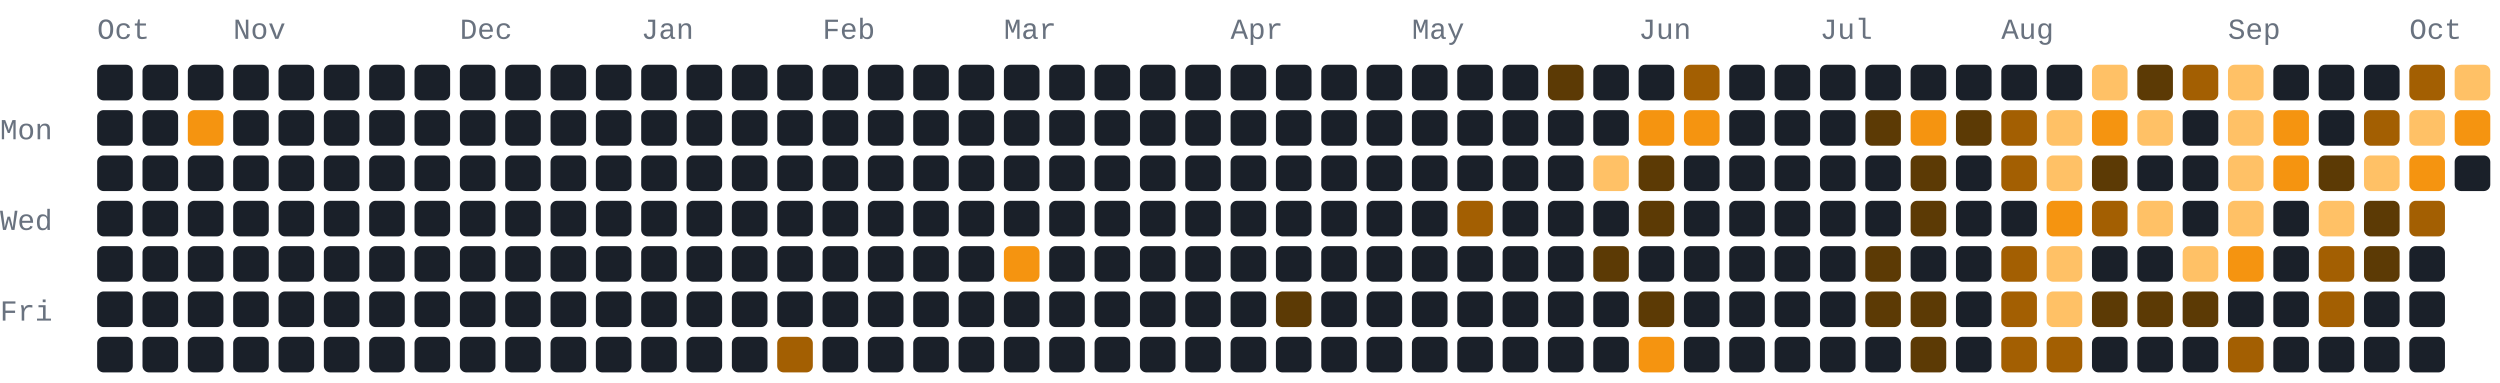
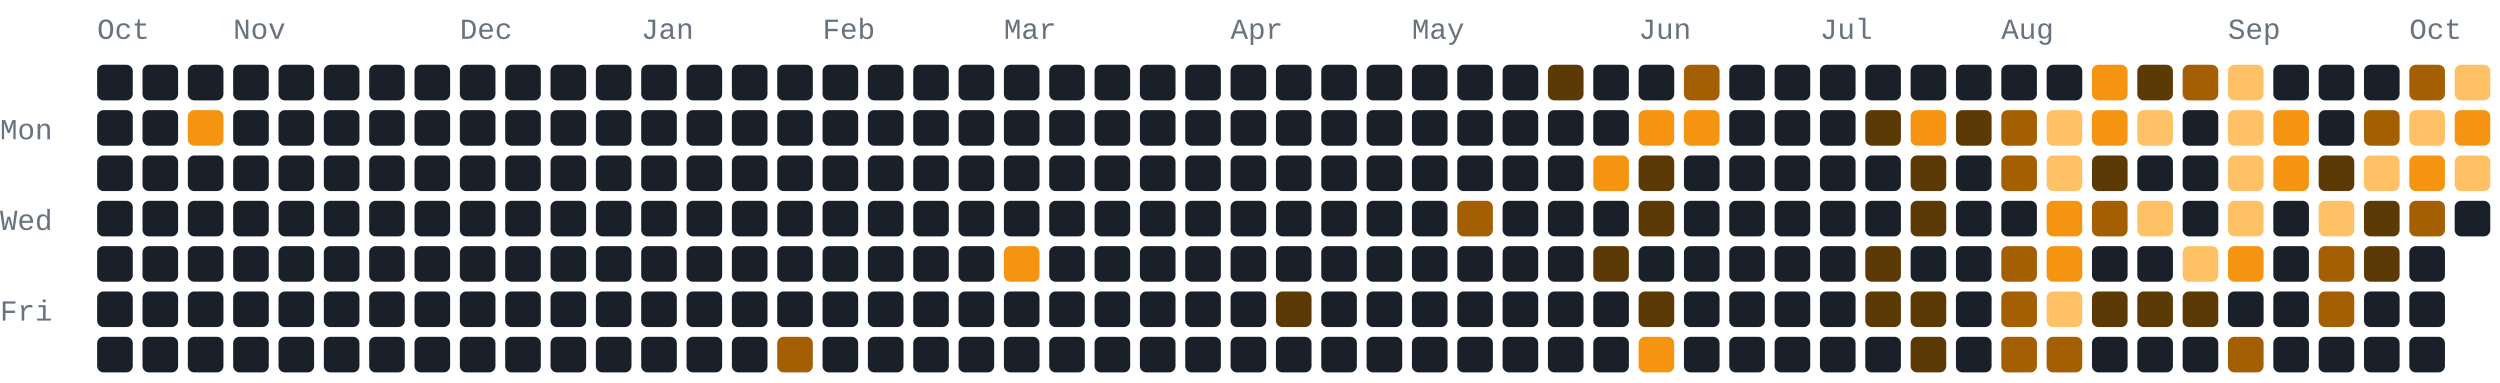
- <svg xmlns="http://www.w3.org/2000/svg" width="772" height="118" viewBox="0 0 772 118" role="img" aria-label="551 GitHub contributions by BerkmKuzu1 in the last year">
+ <svg xmlns="http://www.w3.org/2000/svg" width="772" height="118" viewBox="0 0 772 118" role="img" aria-label="562 GitHub contributions by BerkmKuzu1 in the last year">
  <style>text{font-family:ui-monospace,SFMono-Regular,Consolas,"Courier New",monospace;font-size:9px;fill:#69727f}.c0{fill:#1a2029}.c1{fill:#5c3a05}.c2{fill:#a35f02}.c3{fill:#f59410}.c4{fill:#ffc166}@media(prefers-color-scheme:light){text{fill:#7b8492}.c0{fill:#e8ecf1}.c1{fill:#ffd9a0}.c2{fill:#f7ad4b}.c3{fill:#d97d05}.c4{fill:#9c5600}}</style>
  <text x="30" y="12">Oct</text>
  <text x="72" y="12">Nov</text>
  <text x="142" y="12">Dec</text>
  <text x="198" y="12">Jan</text>
  <text x="254" y="12">Feb</text>
  <text x="310" y="12">Mar</text>
  <text x="380" y="12">Apr</text>
  <text x="436" y="12">May</text>
  <text x="506" y="12">Jun</text>
  <text x="562" y="12">Jul</text>
  <text x="618" y="12">Aug</text>
  <text x="688" y="12">Sep</text>
  <text x="744" y="12">Oct</text>
  <text x="0" y="43">Mon</text>
  <text x="0" y="71">Wed</text>
  <text x="0" y="99">Fri</text>
  <rect class="c0" x="30" y="20" width="11" height="11" rx="2" ry="2" />
  <rect class="c0" x="30" y="34" width="11" height="11" rx="2" ry="2" />
  <rect class="c0" x="30" y="48" width="11" height="11" rx="2" ry="2" />
  <rect class="c0" x="30" y="62" width="11" height="11" rx="2" ry="2" />
  <rect class="c0" x="30" y="76" width="11" height="11" rx="2" ry="2" />
  <rect class="c0" x="30" y="90" width="11" height="11" rx="2" ry="2" />
  <rect class="c0" x="30" y="104" width="11" height="11" rx="2" ry="2" />
  <rect class="c0" x="44" y="20" width="11" height="11" rx="2" ry="2" />
  <rect class="c0" x="44" y="34" width="11" height="11" rx="2" ry="2" />
  <rect class="c0" x="44" y="48" width="11" height="11" rx="2" ry="2" />
  <rect class="c0" x="44" y="62" width="11" height="11" rx="2" ry="2" />
  <rect class="c0" x="44" y="76" width="11" height="11" rx="2" ry="2" />
  <rect class="c0" x="44" y="90" width="11" height="11" rx="2" ry="2" />
  <rect class="c0" x="44" y="104" width="11" height="11" rx="2" ry="2" />
  <rect class="c0" x="58" y="20" width="11" height="11" rx="2" ry="2" />
  <rect class="c3" x="58" y="34" width="11" height="11" rx="2" ry="2" />
  <rect class="c0" x="58" y="48" width="11" height="11" rx="2" ry="2" />
  <rect class="c0" x="58" y="62" width="11" height="11" rx="2" ry="2" />
  <rect class="c0" x="58" y="76" width="11" height="11" rx="2" ry="2" />
  <rect class="c0" x="58" y="90" width="11" height="11" rx="2" ry="2" />
  <rect class="c0" x="58" y="104" width="11" height="11" rx="2" ry="2" />
  <rect class="c0" x="72" y="20" width="11" height="11" rx="2" ry="2" />
  <rect class="c0" x="72" y="34" width="11" height="11" rx="2" ry="2" />
  <rect class="c0" x="72" y="48" width="11" height="11" rx="2" ry="2" />
  <rect class="c0" x="72" y="62" width="11" height="11" rx="2" ry="2" />
  <rect class="c0" x="72" y="76" width="11" height="11" rx="2" ry="2" />
  <rect class="c0" x="72" y="90" width="11" height="11" rx="2" ry="2" />
  <rect class="c0" x="72" y="104" width="11" height="11" rx="2" ry="2" />
  <rect class="c0" x="86" y="20" width="11" height="11" rx="2" ry="2" />
  <rect class="c0" x="86" y="34" width="11" height="11" rx="2" ry="2" />
  <rect class="c0" x="86" y="48" width="11" height="11" rx="2" ry="2" />
  <rect class="c0" x="86" y="62" width="11" height="11" rx="2" ry="2" />
  <rect class="c0" x="86" y="76" width="11" height="11" rx="2" ry="2" />
  <rect class="c0" x="86" y="90" width="11" height="11" rx="2" ry="2" />
  <rect class="c0" x="86" y="104" width="11" height="11" rx="2" ry="2" />
  <rect class="c0" x="100" y="20" width="11" height="11" rx="2" ry="2" />
  <rect class="c0" x="100" y="34" width="11" height="11" rx="2" ry="2" />
  <rect class="c0" x="100" y="48" width="11" height="11" rx="2" ry="2" />
  <rect class="c0" x="100" y="62" width="11" height="11" rx="2" ry="2" />
  <rect class="c0" x="100" y="76" width="11" height="11" rx="2" ry="2" />
  <rect class="c0" x="100" y="90" width="11" height="11" rx="2" ry="2" />
  <rect class="c0" x="100" y="104" width="11" height="11" rx="2" ry="2" />
  <rect class="c0" x="114" y="20" width="11" height="11" rx="2" ry="2" />
  <rect class="c0" x="114" y="34" width="11" height="11" rx="2" ry="2" />
  <rect class="c0" x="114" y="48" width="11" height="11" rx="2" ry="2" />
  <rect class="c0" x="114" y="62" width="11" height="11" rx="2" ry="2" />
  <rect class="c0" x="114" y="76" width="11" height="11" rx="2" ry="2" />
  <rect class="c0" x="114" y="90" width="11" height="11" rx="2" ry="2" />
  <rect class="c0" x="114" y="104" width="11" height="11" rx="2" ry="2" />
  <rect class="c0" x="128" y="20" width="11" height="11" rx="2" ry="2" />
  <rect class="c0" x="128" y="34" width="11" height="11" rx="2" ry="2" />
  <rect class="c0" x="128" y="48" width="11" height="11" rx="2" ry="2" />
  <rect class="c0" x="128" y="62" width="11" height="11" rx="2" ry="2" />
  <rect class="c0" x="128" y="76" width="11" height="11" rx="2" ry="2" />
  <rect class="c0" x="128" y="90" width="11" height="11" rx="2" ry="2" />
  <rect class="c0" x="128" y="104" width="11" height="11" rx="2" ry="2" />
  <rect class="c0" x="142" y="20" width="11" height="11" rx="2" ry="2" />
  <rect class="c0" x="142" y="34" width="11" height="11" rx="2" ry="2" />
  <rect class="c0" x="142" y="48" width="11" height="11" rx="2" ry="2" />
  <rect class="c0" x="142" y="62" width="11" height="11" rx="2" ry="2" />
  <rect class="c0" x="142" y="76" width="11" height="11" rx="2" ry="2" />
  <rect class="c0" x="142" y="90" width="11" height="11" rx="2" ry="2" />
  <rect class="c0" x="142" y="104" width="11" height="11" rx="2" ry="2" />
  <rect class="c0" x="156" y="20" width="11" height="11" rx="2" ry="2" />
  <rect class="c0" x="156" y="34" width="11" height="11" rx="2" ry="2" />
  <rect class="c0" x="156" y="48" width="11" height="11" rx="2" ry="2" />
  <rect class="c0" x="156" y="62" width="11" height="11" rx="2" ry="2" />
  <rect class="c0" x="156" y="76" width="11" height="11" rx="2" ry="2" />
  <rect class="c0" x="156" y="90" width="11" height="11" rx="2" ry="2" />
  <rect class="c0" x="156" y="104" width="11" height="11" rx="2" ry="2" />
  <rect class="c0" x="170" y="20" width="11" height="11" rx="2" ry="2" />
  <rect class="c0" x="170" y="34" width="11" height="11" rx="2" ry="2" />
  <rect class="c0" x="170" y="48" width="11" height="11" rx="2" ry="2" />
  <rect class="c0" x="170" y="62" width="11" height="11" rx="2" ry="2" />
  <rect class="c0" x="170" y="76" width="11" height="11" rx="2" ry="2" />
  <rect class="c0" x="170" y="90" width="11" height="11" rx="2" ry="2" />
  <rect class="c0" x="170" y="104" width="11" height="11" rx="2" ry="2" />
  <rect class="c0" x="184" y="20" width="11" height="11" rx="2" ry="2" />
  <rect class="c0" x="184" y="34" width="11" height="11" rx="2" ry="2" />
  <rect class="c0" x="184" y="48" width="11" height="11" rx="2" ry="2" />
  <rect class="c0" x="184" y="62" width="11" height="11" rx="2" ry="2" />
  <rect class="c0" x="184" y="76" width="11" height="11" rx="2" ry="2" />
  <rect class="c0" x="184" y="90" width="11" height="11" rx="2" ry="2" />
  <rect class="c0" x="184" y="104" width="11" height="11" rx="2" ry="2" />
  <rect class="c0" x="198" y="20" width="11" height="11" rx="2" ry="2" />
  <rect class="c0" x="198" y="34" width="11" height="11" rx="2" ry="2" />
  <rect class="c0" x="198" y="48" width="11" height="11" rx="2" ry="2" />
  <rect class="c0" x="198" y="62" width="11" height="11" rx="2" ry="2" />
  <rect class="c0" x="198" y="76" width="11" height="11" rx="2" ry="2" />
  <rect class="c0" x="198" y="90" width="11" height="11" rx="2" ry="2" />
  <rect class="c0" x="198" y="104" width="11" height="11" rx="2" ry="2" />
  <rect class="c0" x="212" y="20" width="11" height="11" rx="2" ry="2" />
  <rect class="c0" x="212" y="34" width="11" height="11" rx="2" ry="2" />
  <rect class="c0" x="212" y="48" width="11" height="11" rx="2" ry="2" />
  <rect class="c0" x="212" y="62" width="11" height="11" rx="2" ry="2" />
  <rect class="c0" x="212" y="76" width="11" height="11" rx="2" ry="2" />
  <rect class="c0" x="212" y="90" width="11" height="11" rx="2" ry="2" />
  <rect class="c0" x="212" y="104" width="11" height="11" rx="2" ry="2" />
  <rect class="c0" x="226" y="20" width="11" height="11" rx="2" ry="2" />
  <rect class="c0" x="226" y="34" width="11" height="11" rx="2" ry="2" />
  <rect class="c0" x="226" y="48" width="11" height="11" rx="2" ry="2" />
  <rect class="c0" x="226" y="62" width="11" height="11" rx="2" ry="2" />
  <rect class="c0" x="226" y="76" width="11" height="11" rx="2" ry="2" />
  <rect class="c0" x="226" y="90" width="11" height="11" rx="2" ry="2" />
  <rect class="c0" x="226" y="104" width="11" height="11" rx="2" ry="2" />
  <rect class="c0" x="240" y="20" width="11" height="11" rx="2" ry="2" />
  <rect class="c0" x="240" y="34" width="11" height="11" rx="2" ry="2" />
  <rect class="c0" x="240" y="48" width="11" height="11" rx="2" ry="2" />
  <rect class="c0" x="240" y="62" width="11" height="11" rx="2" ry="2" />
  <rect class="c0" x="240" y="76" width="11" height="11" rx="2" ry="2" />
  <rect class="c0" x="240" y="90" width="11" height="11" rx="2" ry="2" />
  <rect class="c2" x="240" y="104" width="11" height="11" rx="2" ry="2" />
  <rect class="c0" x="254" y="20" width="11" height="11" rx="2" ry="2" />
  <rect class="c0" x="254" y="34" width="11" height="11" rx="2" ry="2" />
  <rect class="c0" x="254" y="48" width="11" height="11" rx="2" ry="2" />
  <rect class="c0" x="254" y="62" width="11" height="11" rx="2" ry="2" />
  <rect class="c0" x="254" y="76" width="11" height="11" rx="2" ry="2" />
  <rect class="c0" x="254" y="90" width="11" height="11" rx="2" ry="2" />
  <rect class="c0" x="254" y="104" width="11" height="11" rx="2" ry="2" />
  <rect class="c0" x="268" y="20" width="11" height="11" rx="2" ry="2" />
  <rect class="c0" x="268" y="34" width="11" height="11" rx="2" ry="2" />
  <rect class="c0" x="268" y="48" width="11" height="11" rx="2" ry="2" />
  <rect class="c0" x="268" y="62" width="11" height="11" rx="2" ry="2" />
  <rect class="c0" x="268" y="76" width="11" height="11" rx="2" ry="2" />
  <rect class="c0" x="268" y="90" width="11" height="11" rx="2" ry="2" />
  <rect class="c0" x="268" y="104" width="11" height="11" rx="2" ry="2" />
  <rect class="c0" x="282" y="20" width="11" height="11" rx="2" ry="2" />
  <rect class="c0" x="282" y="34" width="11" height="11" rx="2" ry="2" />
  <rect class="c0" x="282" y="48" width="11" height="11" rx="2" ry="2" />
  <rect class="c0" x="282" y="62" width="11" height="11" rx="2" ry="2" />
  <rect class="c0" x="282" y="76" width="11" height="11" rx="2" ry="2" />
  <rect class="c0" x="282" y="90" width="11" height="11" rx="2" ry="2" />
  <rect class="c0" x="282" y="104" width="11" height="11" rx="2" ry="2" />
  <rect class="c0" x="296" y="20" width="11" height="11" rx="2" ry="2" />
  <rect class="c0" x="296" y="34" width="11" height="11" rx="2" ry="2" />
  <rect class="c0" x="296" y="48" width="11" height="11" rx="2" ry="2" />
  <rect class="c0" x="296" y="62" width="11" height="11" rx="2" ry="2" />
  <rect class="c0" x="296" y="76" width="11" height="11" rx="2" ry="2" />
  <rect class="c0" x="296" y="90" width="11" height="11" rx="2" ry="2" />
  <rect class="c0" x="296" y="104" width="11" height="11" rx="2" ry="2" />
  <rect class="c0" x="310" y="20" width="11" height="11" rx="2" ry="2" />
  <rect class="c0" x="310" y="34" width="11" height="11" rx="2" ry="2" />
  <rect class="c0" x="310" y="48" width="11" height="11" rx="2" ry="2" />
  <rect class="c0" x="310" y="62" width="11" height="11" rx="2" ry="2" />
  <rect class="c3" x="310" y="76" width="11" height="11" rx="2" ry="2" />
  <rect class="c0" x="310" y="90" width="11" height="11" rx="2" ry="2" />
  <rect class="c0" x="310" y="104" width="11" height="11" rx="2" ry="2" />
  <rect class="c0" x="324" y="20" width="11" height="11" rx="2" ry="2" />
  <rect class="c0" x="324" y="34" width="11" height="11" rx="2" ry="2" />
  <rect class="c0" x="324" y="48" width="11" height="11" rx="2" ry="2" />
  <rect class="c0" x="324" y="62" width="11" height="11" rx="2" ry="2" />
  <rect class="c0" x="324" y="76" width="11" height="11" rx="2" ry="2" />
  <rect class="c0" x="324" y="90" width="11" height="11" rx="2" ry="2" />
  <rect class="c0" x="324" y="104" width="11" height="11" rx="2" ry="2" />
  <rect class="c0" x="338" y="20" width="11" height="11" rx="2" ry="2" />
  <rect class="c0" x="338" y="34" width="11" height="11" rx="2" ry="2" />
  <rect class="c0" x="338" y="48" width="11" height="11" rx="2" ry="2" />
  <rect class="c0" x="338" y="62" width="11" height="11" rx="2" ry="2" />
  <rect class="c0" x="338" y="76" width="11" height="11" rx="2" ry="2" />
  <rect class="c0" x="338" y="90" width="11" height="11" rx="2" ry="2" />
  <rect class="c0" x="338" y="104" width="11" height="11" rx="2" ry="2" />
  <rect class="c0" x="352" y="20" width="11" height="11" rx="2" ry="2" />
  <rect class="c0" x="352" y="34" width="11" height="11" rx="2" ry="2" />
  <rect class="c0" x="352" y="48" width="11" height="11" rx="2" ry="2" />
  <rect class="c0" x="352" y="62" width="11" height="11" rx="2" ry="2" />
  <rect class="c0" x="352" y="76" width="11" height="11" rx="2" ry="2" />
  <rect class="c0" x="352" y="90" width="11" height="11" rx="2" ry="2" />
  <rect class="c0" x="352" y="104" width="11" height="11" rx="2" ry="2" />
  <rect class="c0" x="366" y="20" width="11" height="11" rx="2" ry="2" />
  <rect class="c0" x="366" y="34" width="11" height="11" rx="2" ry="2" />
  <rect class="c0" x="366" y="48" width="11" height="11" rx="2" ry="2" />
  <rect class="c0" x="366" y="62" width="11" height="11" rx="2" ry="2" />
  <rect class="c0" x="366" y="76" width="11" height="11" rx="2" ry="2" />
  <rect class="c0" x="366" y="90" width="11" height="11" rx="2" ry="2" />
  <rect class="c0" x="366" y="104" width="11" height="11" rx="2" ry="2" />
  <rect class="c0" x="380" y="20" width="11" height="11" rx="2" ry="2" />
  <rect class="c0" x="380" y="34" width="11" height="11" rx="2" ry="2" />
  <rect class="c0" x="380" y="48" width="11" height="11" rx="2" ry="2" />
  <rect class="c0" x="380" y="62" width="11" height="11" rx="2" ry="2" />
  <rect class="c0" x="380" y="76" width="11" height="11" rx="2" ry="2" />
  <rect class="c0" x="380" y="90" width="11" height="11" rx="2" ry="2" />
  <rect class="c0" x="380" y="104" width="11" height="11" rx="2" ry="2" />
  <rect class="c0" x="394" y="20" width="11" height="11" rx="2" ry="2" />
  <rect class="c0" x="394" y="34" width="11" height="11" rx="2" ry="2" />
  <rect class="c0" x="394" y="48" width="11" height="11" rx="2" ry="2" />
  <rect class="c0" x="394" y="62" width="11" height="11" rx="2" ry="2" />
  <rect class="c0" x="394" y="76" width="11" height="11" rx="2" ry="2" />
  <rect class="c1" x="394" y="90" width="11" height="11" rx="2" ry="2" />
  <rect class="c0" x="394" y="104" width="11" height="11" rx="2" ry="2" />
  <rect class="c0" x="408" y="20" width="11" height="11" rx="2" ry="2" />
  <rect class="c0" x="408" y="34" width="11" height="11" rx="2" ry="2" />
  <rect class="c0" x="408" y="48" width="11" height="11" rx="2" ry="2" />
  <rect class="c0" x="408" y="62" width="11" height="11" rx="2" ry="2" />
  <rect class="c0" x="408" y="76" width="11" height="11" rx="2" ry="2" />
  <rect class="c0" x="408" y="90" width="11" height="11" rx="2" ry="2" />
  <rect class="c0" x="408" y="104" width="11" height="11" rx="2" ry="2" />
  <rect class="c0" x="422" y="20" width="11" height="11" rx="2" ry="2" />
  <rect class="c0" x="422" y="34" width="11" height="11" rx="2" ry="2" />
  <rect class="c0" x="422" y="48" width="11" height="11" rx="2" ry="2" />
  <rect class="c0" x="422" y="62" width="11" height="11" rx="2" ry="2" />
  <rect class="c0" x="422" y="76" width="11" height="11" rx="2" ry="2" />
  <rect class="c0" x="422" y="90" width="11" height="11" rx="2" ry="2" />
  <rect class="c0" x="422" y="104" width="11" height="11" rx="2" ry="2" />
  <rect class="c0" x="436" y="20" width="11" height="11" rx="2" ry="2" />
  <rect class="c0" x="436" y="34" width="11" height="11" rx="2" ry="2" />
  <rect class="c0" x="436" y="48" width="11" height="11" rx="2" ry="2" />
  <rect class="c0" x="436" y="62" width="11" height="11" rx="2" ry="2" />
  <rect class="c0" x="436" y="76" width="11" height="11" rx="2" ry="2" />
  <rect class="c0" x="436" y="90" width="11" height="11" rx="2" ry="2" />
  <rect class="c0" x="436" y="104" width="11" height="11" rx="2" ry="2" />
  <rect class="c0" x="450" y="20" width="11" height="11" rx="2" ry="2" />
  <rect class="c0" x="450" y="34" width="11" height="11" rx="2" ry="2" />
  <rect class="c0" x="450" y="48" width="11" height="11" rx="2" ry="2" />
  <rect class="c2" x="450" y="62" width="11" height="11" rx="2" ry="2" />
  <rect class="c0" x="450" y="76" width="11" height="11" rx="2" ry="2" />
  <rect class="c0" x="450" y="90" width="11" height="11" rx="2" ry="2" />
  <rect class="c0" x="450" y="104" width="11" height="11" rx="2" ry="2" />
  <rect class="c0" x="464" y="20" width="11" height="11" rx="2" ry="2" />
  <rect class="c0" x="464" y="34" width="11" height="11" rx="2" ry="2" />
  <rect class="c0" x="464" y="48" width="11" height="11" rx="2" ry="2" />
  <rect class="c0" x="464" y="62" width="11" height="11" rx="2" ry="2" />
  <rect class="c0" x="464" y="76" width="11" height="11" rx="2" ry="2" />
  <rect class="c0" x="464" y="90" width="11" height="11" rx="2" ry="2" />
  <rect class="c0" x="464" y="104" width="11" height="11" rx="2" ry="2" />
  <rect class="c1" x="478" y="20" width="11" height="11" rx="2" ry="2" />
  <rect class="c0" x="478" y="34" width="11" height="11" rx="2" ry="2" />
  <rect class="c0" x="478" y="48" width="11" height="11" rx="2" ry="2" />
  <rect class="c0" x="478" y="62" width="11" height="11" rx="2" ry="2" />
  <rect class="c0" x="478" y="76" width="11" height="11" rx="2" ry="2" />
  <rect class="c0" x="478" y="90" width="11" height="11" rx="2" ry="2" />
  <rect class="c0" x="478" y="104" width="11" height="11" rx="2" ry="2" />
  <rect class="c0" x="492" y="20" width="11" height="11" rx="2" ry="2" />
  <rect class="c0" x="492" y="34" width="11" height="11" rx="2" ry="2" />
-   <rect class="c4" x="492" y="48" width="11" height="11" rx="2" ry="2" />
+   <rect class="c3" x="492" y="48" width="11" height="11" rx="2" ry="2" />
  <rect class="c0" x="492" y="62" width="11" height="11" rx="2" ry="2" />
  <rect class="c1" x="492" y="76" width="11" height="11" rx="2" ry="2" />
  <rect class="c0" x="492" y="90" width="11" height="11" rx="2" ry="2" />
  <rect class="c0" x="492" y="104" width="11" height="11" rx="2" ry="2" />
  <rect class="c0" x="506" y="20" width="11" height="11" rx="2" ry="2" />
  <rect class="c3" x="506" y="34" width="11" height="11" rx="2" ry="2" />
  <rect class="c1" x="506" y="48" width="11" height="11" rx="2" ry="2" />
  <rect class="c1" x="506" y="62" width="11" height="11" rx="2" ry="2" />
  <rect class="c0" x="506" y="76" width="11" height="11" rx="2" ry="2" />
  <rect class="c1" x="506" y="90" width="11" height="11" rx="2" ry="2" />
  <rect class="c3" x="506" y="104" width="11" height="11" rx="2" ry="2" />
  <rect class="c2" x="520" y="20" width="11" height="11" rx="2" ry="2" />
  <rect class="c3" x="520" y="34" width="11" height="11" rx="2" ry="2" />
  <rect class="c0" x="520" y="48" width="11" height="11" rx="2" ry="2" />
  <rect class="c0" x="520" y="62" width="11" height="11" rx="2" ry="2" />
  <rect class="c0" x="520" y="76" width="11" height="11" rx="2" ry="2" />
  <rect class="c0" x="520" y="90" width="11" height="11" rx="2" ry="2" />
  <rect class="c0" x="520" y="104" width="11" height="11" rx="2" ry="2" />
  <rect class="c0" x="534" y="20" width="11" height="11" rx="2" ry="2" />
  <rect class="c0" x="534" y="34" width="11" height="11" rx="2" ry="2" />
  <rect class="c0" x="534" y="48" width="11" height="11" rx="2" ry="2" />
  <rect class="c0" x="534" y="62" width="11" height="11" rx="2" ry="2" />
  <rect class="c0" x="534" y="76" width="11" height="11" rx="2" ry="2" />
  <rect class="c0" x="534" y="90" width="11" height="11" rx="2" ry="2" />
  <rect class="c0" x="534" y="104" width="11" height="11" rx="2" ry="2" />
  <rect class="c0" x="548" y="20" width="11" height="11" rx="2" ry="2" />
  <rect class="c0" x="548" y="34" width="11" height="11" rx="2" ry="2" />
  <rect class="c0" x="548" y="48" width="11" height="11" rx="2" ry="2" />
  <rect class="c0" x="548" y="62" width="11" height="11" rx="2" ry="2" />
  <rect class="c0" x="548" y="76" width="11" height="11" rx="2" ry="2" />
  <rect class="c0" x="548" y="90" width="11" height="11" rx="2" ry="2" />
  <rect class="c0" x="548" y="104" width="11" height="11" rx="2" ry="2" />
  <rect class="c0" x="562" y="20" width="11" height="11" rx="2" ry="2" />
  <rect class="c0" x="562" y="34" width="11" height="11" rx="2" ry="2" />
  <rect class="c0" x="562" y="48" width="11" height="11" rx="2" ry="2" />
  <rect class="c0" x="562" y="62" width="11" height="11" rx="2" ry="2" />
  <rect class="c0" x="562" y="76" width="11" height="11" rx="2" ry="2" />
  <rect class="c0" x="562" y="90" width="11" height="11" rx="2" ry="2" />
  <rect class="c0" x="562" y="104" width="11" height="11" rx="2" ry="2" />
  <rect class="c0" x="576" y="20" width="11" height="11" rx="2" ry="2" />
  <rect class="c1" x="576" y="34" width="11" height="11" rx="2" ry="2" />
  <rect class="c0" x="576" y="48" width="11" height="11" rx="2" ry="2" />
  <rect class="c0" x="576" y="62" width="11" height="11" rx="2" ry="2" />
  <rect class="c1" x="576" y="76" width="11" height="11" rx="2" ry="2" />
  <rect class="c1" x="576" y="90" width="11" height="11" rx="2" ry="2" />
  <rect class="c0" x="576" y="104" width="11" height="11" rx="2" ry="2" />
  <rect class="c0" x="590" y="20" width="11" height="11" rx="2" ry="2" />
  <rect class="c3" x="590" y="34" width="11" height="11" rx="2" ry="2" />
  <rect class="c1" x="590" y="48" width="11" height="11" rx="2" ry="2" />
  <rect class="c1" x="590" y="62" width="11" height="11" rx="2" ry="2" />
  <rect class="c0" x="590" y="76" width="11" height="11" rx="2" ry="2" />
  <rect class="c1" x="590" y="90" width="11" height="11" rx="2" ry="2" />
  <rect class="c1" x="590" y="104" width="11" height="11" rx="2" ry="2" />
  <rect class="c0" x="604" y="20" width="11" height="11" rx="2" ry="2" />
  <rect class="c1" x="604" y="34" width="11" height="11" rx="2" ry="2" />
  <rect class="c0" x="604" y="48" width="11" height="11" rx="2" ry="2" />
  <rect class="c0" x="604" y="62" width="11" height="11" rx="2" ry="2" />
  <rect class="c0" x="604" y="76" width="11" height="11" rx="2" ry="2" />
  <rect class="c0" x="604" y="90" width="11" height="11" rx="2" ry="2" />
  <rect class="c0" x="604" y="104" width="11" height="11" rx="2" ry="2" />
  <rect class="c0" x="618" y="20" width="11" height="11" rx="2" ry="2" />
  <rect class="c2" x="618" y="34" width="11" height="11" rx="2" ry="2" />
  <rect class="c2" x="618" y="48" width="11" height="11" rx="2" ry="2" />
  <rect class="c0" x="618" y="62" width="11" height="11" rx="2" ry="2" />
  <rect class="c2" x="618" y="76" width="11" height="11" rx="2" ry="2" />
  <rect class="c2" x="618" y="90" width="11" height="11" rx="2" ry="2" />
  <rect class="c2" x="618" y="104" width="11" height="11" rx="2" ry="2" />
  <rect class="c0" x="632" y="20" width="11" height="11" rx="2" ry="2" />
  <rect class="c4" x="632" y="34" width="11" height="11" rx="2" ry="2" />
  <rect class="c4" x="632" y="48" width="11" height="11" rx="2" ry="2" />
  <rect class="c3" x="632" y="62" width="11" height="11" rx="2" ry="2" />
-   <rect class="c4" x="632" y="76" width="11" height="11" rx="2" ry="2" />
+   <rect class="c3" x="632" y="76" width="11" height="11" rx="2" ry="2" />
  <rect class="c4" x="632" y="90" width="11" height="11" rx="2" ry="2" />
  <rect class="c2" x="632" y="104" width="11" height="11" rx="2" ry="2" />
-   <rect class="c4" x="646" y="20" width="11" height="11" rx="2" ry="2" />
+   <rect class="c3" x="646" y="20" width="11" height="11" rx="2" ry="2" />
  <rect class="c3" x="646" y="34" width="11" height="11" rx="2" ry="2" />
  <rect class="c1" x="646" y="48" width="11" height="11" rx="2" ry="2" />
  <rect class="c2" x="646" y="62" width="11" height="11" rx="2" ry="2" />
  <rect class="c0" x="646" y="76" width="11" height="11" rx="2" ry="2" />
  <rect class="c1" x="646" y="90" width="11" height="11" rx="2" ry="2" />
  <rect class="c0" x="646" y="104" width="11" height="11" rx="2" ry="2" />
  <rect class="c1" x="660" y="20" width="11" height="11" rx="2" ry="2" />
  <rect class="c4" x="660" y="34" width="11" height="11" rx="2" ry="2" />
  <rect class="c0" x="660" y="48" width="11" height="11" rx="2" ry="2" />
  <rect class="c4" x="660" y="62" width="11" height="11" rx="2" ry="2" />
  <rect class="c0" x="660" y="76" width="11" height="11" rx="2" ry="2" />
  <rect class="c1" x="660" y="90" width="11" height="11" rx="2" ry="2" />
  <rect class="c0" x="660" y="104" width="11" height="11" rx="2" ry="2" />
  <rect class="c2" x="674" y="20" width="11" height="11" rx="2" ry="2" />
  <rect class="c0" x="674" y="34" width="11" height="11" rx="2" ry="2" />
  <rect class="c0" x="674" y="48" width="11" height="11" rx="2" ry="2" />
  <rect class="c0" x="674" y="62" width="11" height="11" rx="2" ry="2" />
  <rect class="c4" x="674" y="76" width="11" height="11" rx="2" ry="2" />
  <rect class="c1" x="674" y="90" width="11" height="11" rx="2" ry="2" />
  <rect class="c0" x="674" y="104" width="11" height="11" rx="2" ry="2" />
  <rect class="c4" x="688" y="20" width="11" height="11" rx="2" ry="2" />
  <rect class="c4" x="688" y="34" width="11" height="11" rx="2" ry="2" />
  <rect class="c4" x="688" y="48" width="11" height="11" rx="2" ry="2" />
  <rect class="c4" x="688" y="62" width="11" height="11" rx="2" ry="2" />
  <rect class="c3" x="688" y="76" width="11" height="11" rx="2" ry="2" />
  <rect class="c0" x="688" y="90" width="11" height="11" rx="2" ry="2" />
  <rect class="c2" x="688" y="104" width="11" height="11" rx="2" ry="2" />
  <rect class="c0" x="702" y="20" width="11" height="11" rx="2" ry="2" />
  <rect class="c3" x="702" y="34" width="11" height="11" rx="2" ry="2" />
  <rect class="c3" x="702" y="48" width="11" height="11" rx="2" ry="2" />
  <rect class="c0" x="702" y="62" width="11" height="11" rx="2" ry="2" />
  <rect class="c0" x="702" y="76" width="11" height="11" rx="2" ry="2" />
  <rect class="c0" x="702" y="90" width="11" height="11" rx="2" ry="2" />
  <rect class="c0" x="702" y="104" width="11" height="11" rx="2" ry="2" />
  <rect class="c0" x="716" y="20" width="11" height="11" rx="2" ry="2" />
  <rect class="c0" x="716" y="34" width="11" height="11" rx="2" ry="2" />
  <rect class="c1" x="716" y="48" width="11" height="11" rx="2" ry="2" />
  <rect class="c4" x="716" y="62" width="11" height="11" rx="2" ry="2" />
  <rect class="c2" x="716" y="76" width="11" height="11" rx="2" ry="2" />
  <rect class="c2" x="716" y="90" width="11" height="11" rx="2" ry="2" />
  <rect class="c0" x="716" y="104" width="11" height="11" rx="2" ry="2" />
  <rect class="c0" x="730" y="20" width="11" height="11" rx="2" ry="2" />
  <rect class="c2" x="730" y="34" width="11" height="11" rx="2" ry="2" />
  <rect class="c4" x="730" y="48" width="11" height="11" rx="2" ry="2" />
  <rect class="c1" x="730" y="62" width="11" height="11" rx="2" ry="2" />
  <rect class="c1" x="730" y="76" width="11" height="11" rx="2" ry="2" />
  <rect class="c0" x="730" y="90" width="11" height="11" rx="2" ry="2" />
  <rect class="c0" x="730" y="104" width="11" height="11" rx="2" ry="2" />
  <rect class="c2" x="744" y="20" width="11" height="11" rx="2" ry="2" />
  <rect class="c4" x="744" y="34" width="11" height="11" rx="2" ry="2" />
  <rect class="c3" x="744" y="48" width="11" height="11" rx="2" ry="2" />
  <rect class="c2" x="744" y="62" width="11" height="11" rx="2" ry="2" />
  <rect class="c0" x="744" y="76" width="11" height="11" rx="2" ry="2" />
  <rect class="c0" x="744" y="90" width="11" height="11" rx="2" ry="2" />
  <rect class="c0" x="744" y="104" width="11" height="11" rx="2" ry="2" />
  <rect class="c4" x="758" y="20" width="11" height="11" rx="2" ry="2" />
  <rect class="c3" x="758" y="34" width="11" height="11" rx="2" ry="2" />
-   <rect class="c0" x="758" y="48" width="11" height="11" rx="2" ry="2" />
+   <rect class="c4" x="758" y="48" width="11" height="11" rx="2" ry="2" />
+   <rect class="c0" x="758" y="62" width="11" height="11" rx="2" ry="2" />
</svg>
